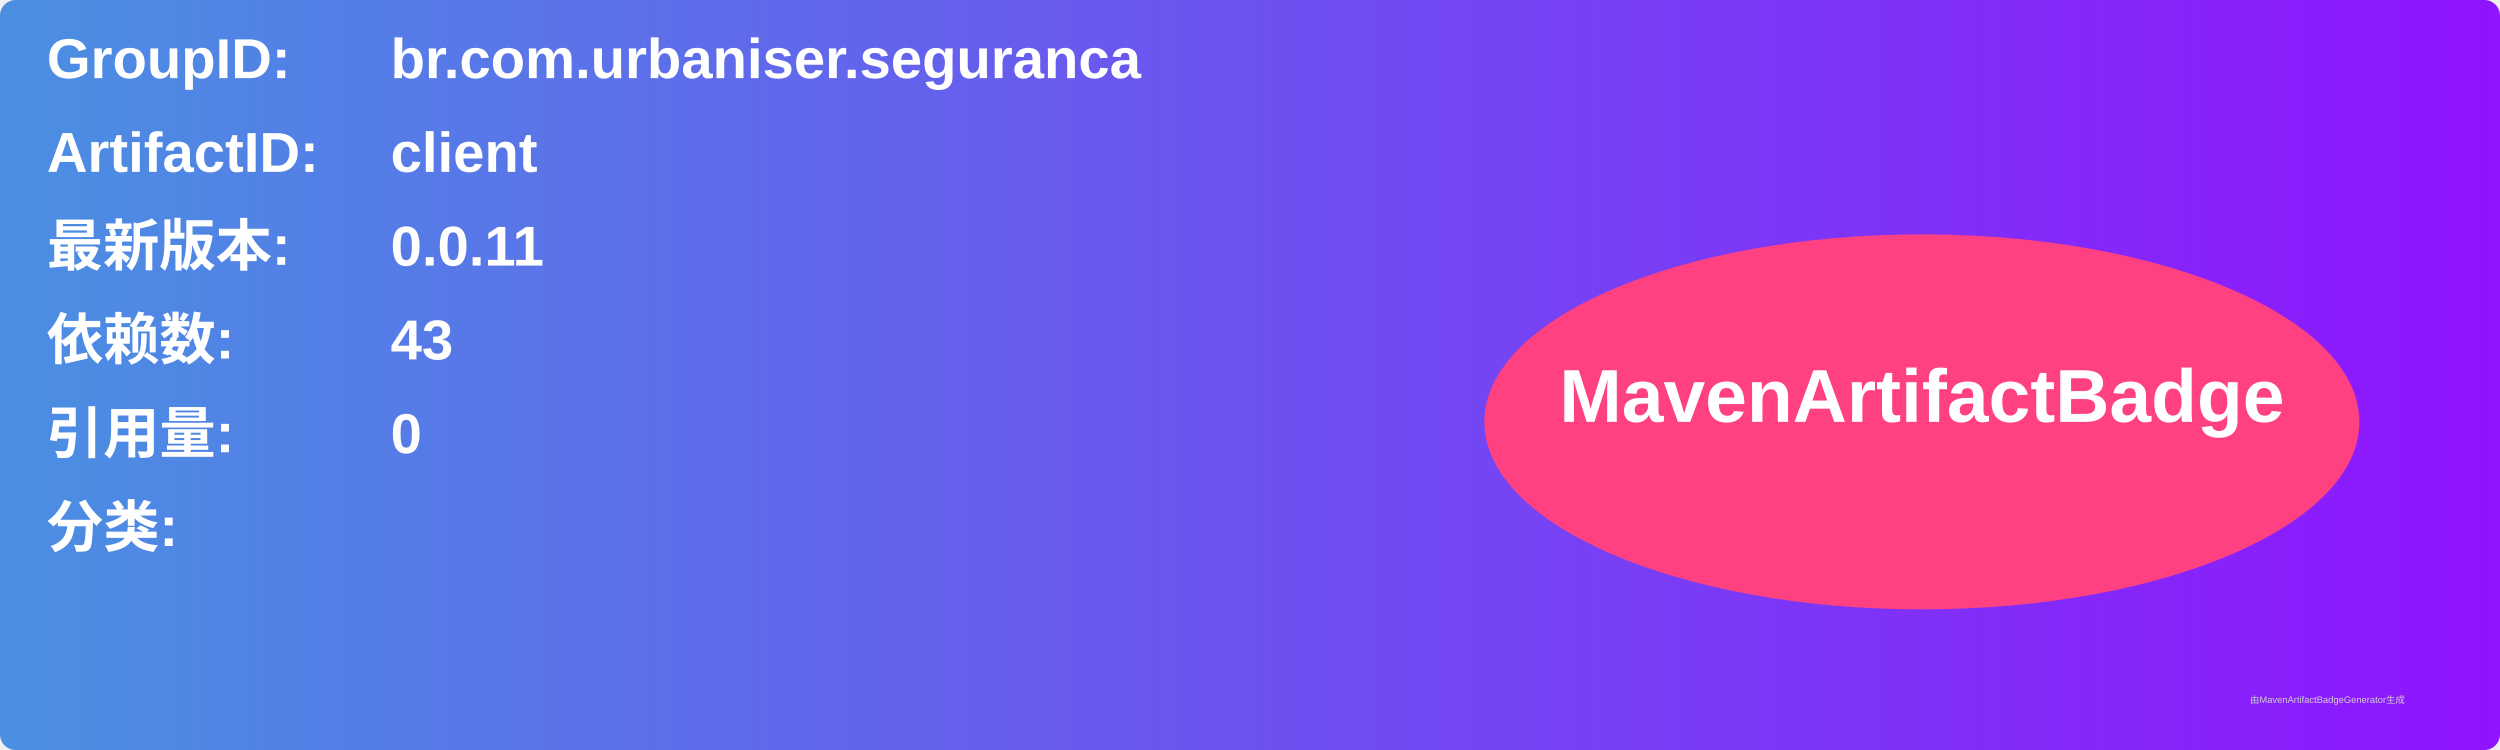
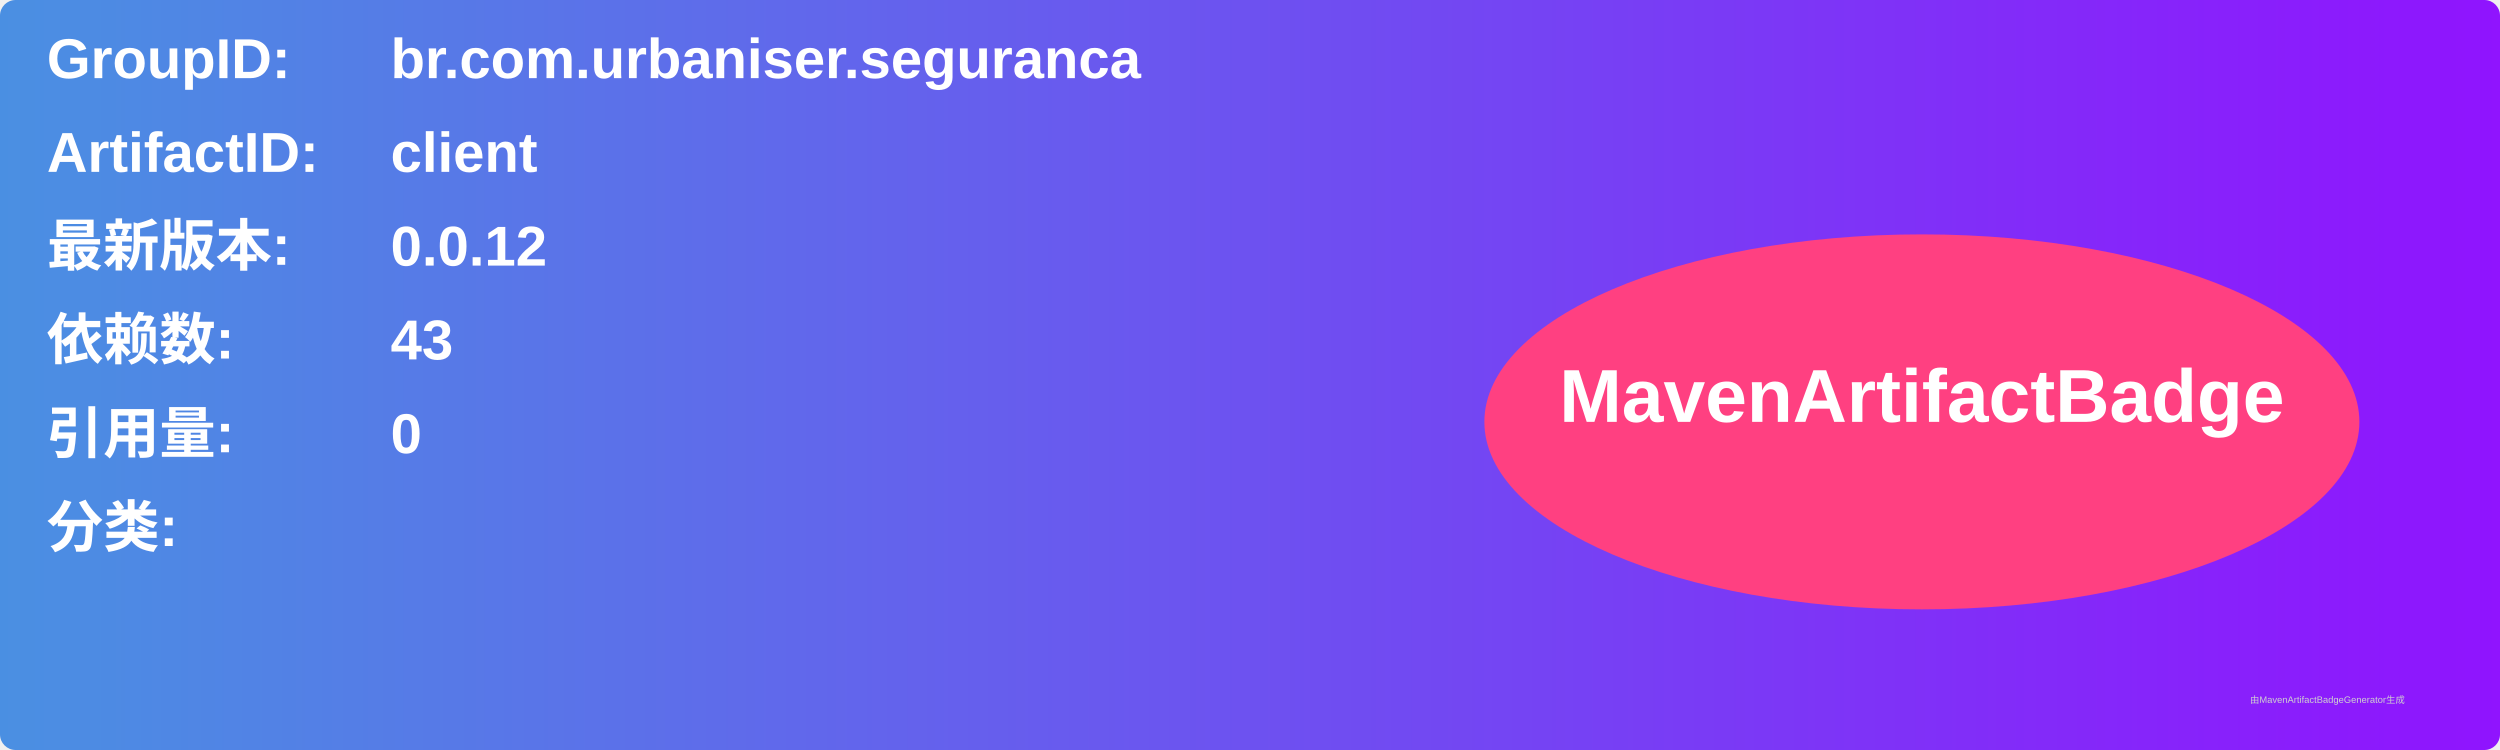
<svg xmlns="http://www.w3.org/2000/svg" width="800" height="240" viewBox="0 0 800 240">
  <linearGradient id="grad" x1="0%" y1="0%" x2="100%" y2="0%">
    <stop offset="0%" stop-color="#4a90e2" />
    <stop offset="100%" stop-color="#9013fe" />
  </linearGradient>
  <rect width="100%" height="100%" rx="5" ry="5" fill="url(#grad)" />
  <g transform="translate(15, 15)">
    <text x="0" y="10" font-family="Arial" font-size="18" fill="white" font-weight="bold" width="260">GroupID:</text>
    <text x="110" y="10" font-family="Arial" font-size="18" fill="white" font-weight="bold" width="460">br.com.urbaniser.seguranca</text>
    <text x="0" y="40" font-family="Arial" font-size="18" fill="white" font-weight="bold" width="260">ArtifactID:</text>
    <text x="110" y="40" font-family="Arial" font-size="18" fill="white" font-weight="bold" width="460">client</text>
    <text x="0" y="70" font-family="Arial" font-size="18" fill="white" font-weight="bold">最新版本:</text>
    <text x="110" y="70" font-family="Arial" font-size="18" fill="white" font-weight="bold">
-       <tspan font-weight="bold">0.0.11</tspan>
+       <tspan font-weight="bold">0.0.12</tspan>
    </text>
    <text x="0" y="100" font-family="Arial" font-size="18" fill="white" font-weight="bold">依赖数: </text>
    <text x="110" y="100" font-family="Arial" font-size="18" fill="white">
      <tspan font-weight="bold">43</tspan>
    </text>
    <text x="0" y="130" font-family="Arial" font-size="18" fill="white" font-weight="bold">引用量: </text>
    <text x="110" y="130" font-family="Arial" font-size="18" fill="white">
      <tspan font-weight="bold">0</tspan>
    </text>
    <text x="0" y="160" font-family="Arial" font-size="18" fill="white" font-weight="bold">分类:</text>
    <text x="10" y="190" font-family="Arial" font-size="10" fill="white">
      <tspan font-weight="bold" />
    </text>
    <ellipse cx="600" cy="120" rx="140" ry="60" fill="#ff4081" />
    <text x="600" y="120" text-anchor="middle" font-family="Arial" font-size="24" fill="white" font-weight="bold">MavenArtifactBadge</text>
  </g>
  <text x="720" y="225" font-family="Arial" font-size="3" fill="#d0d0d0">由MavenArtifactBadgeGenerator生成</text>
</svg>
